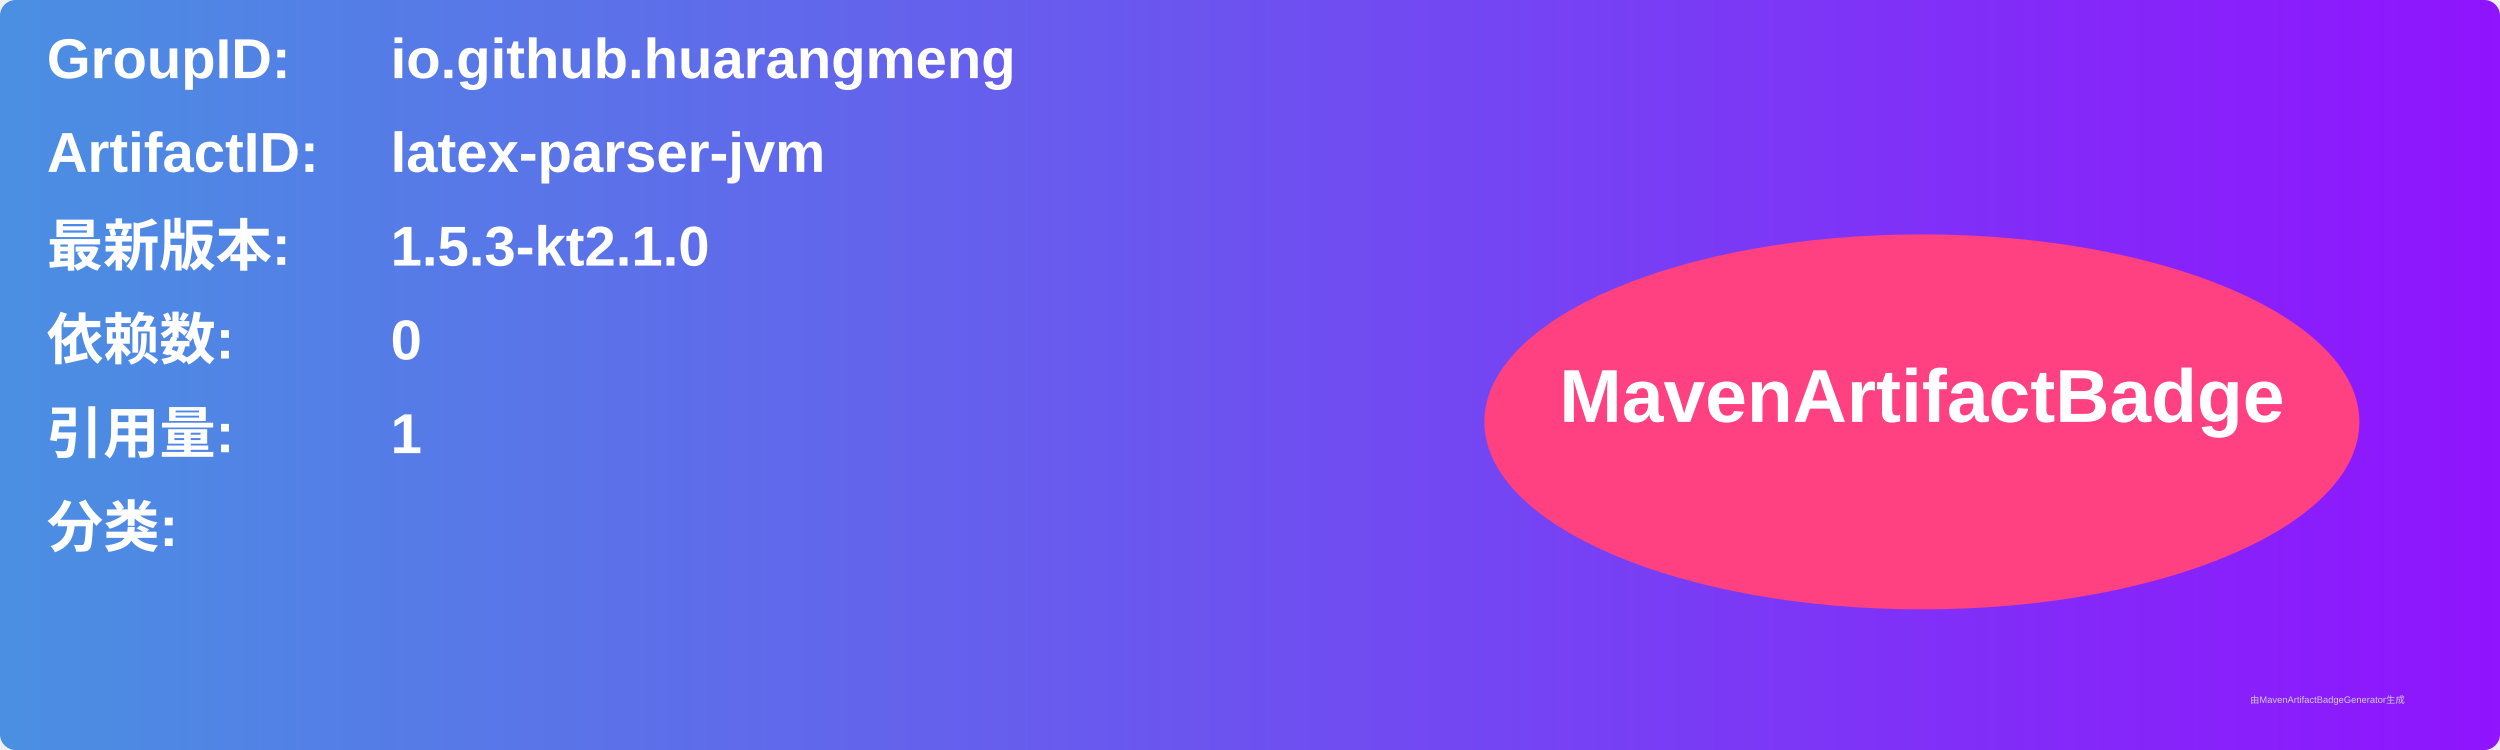
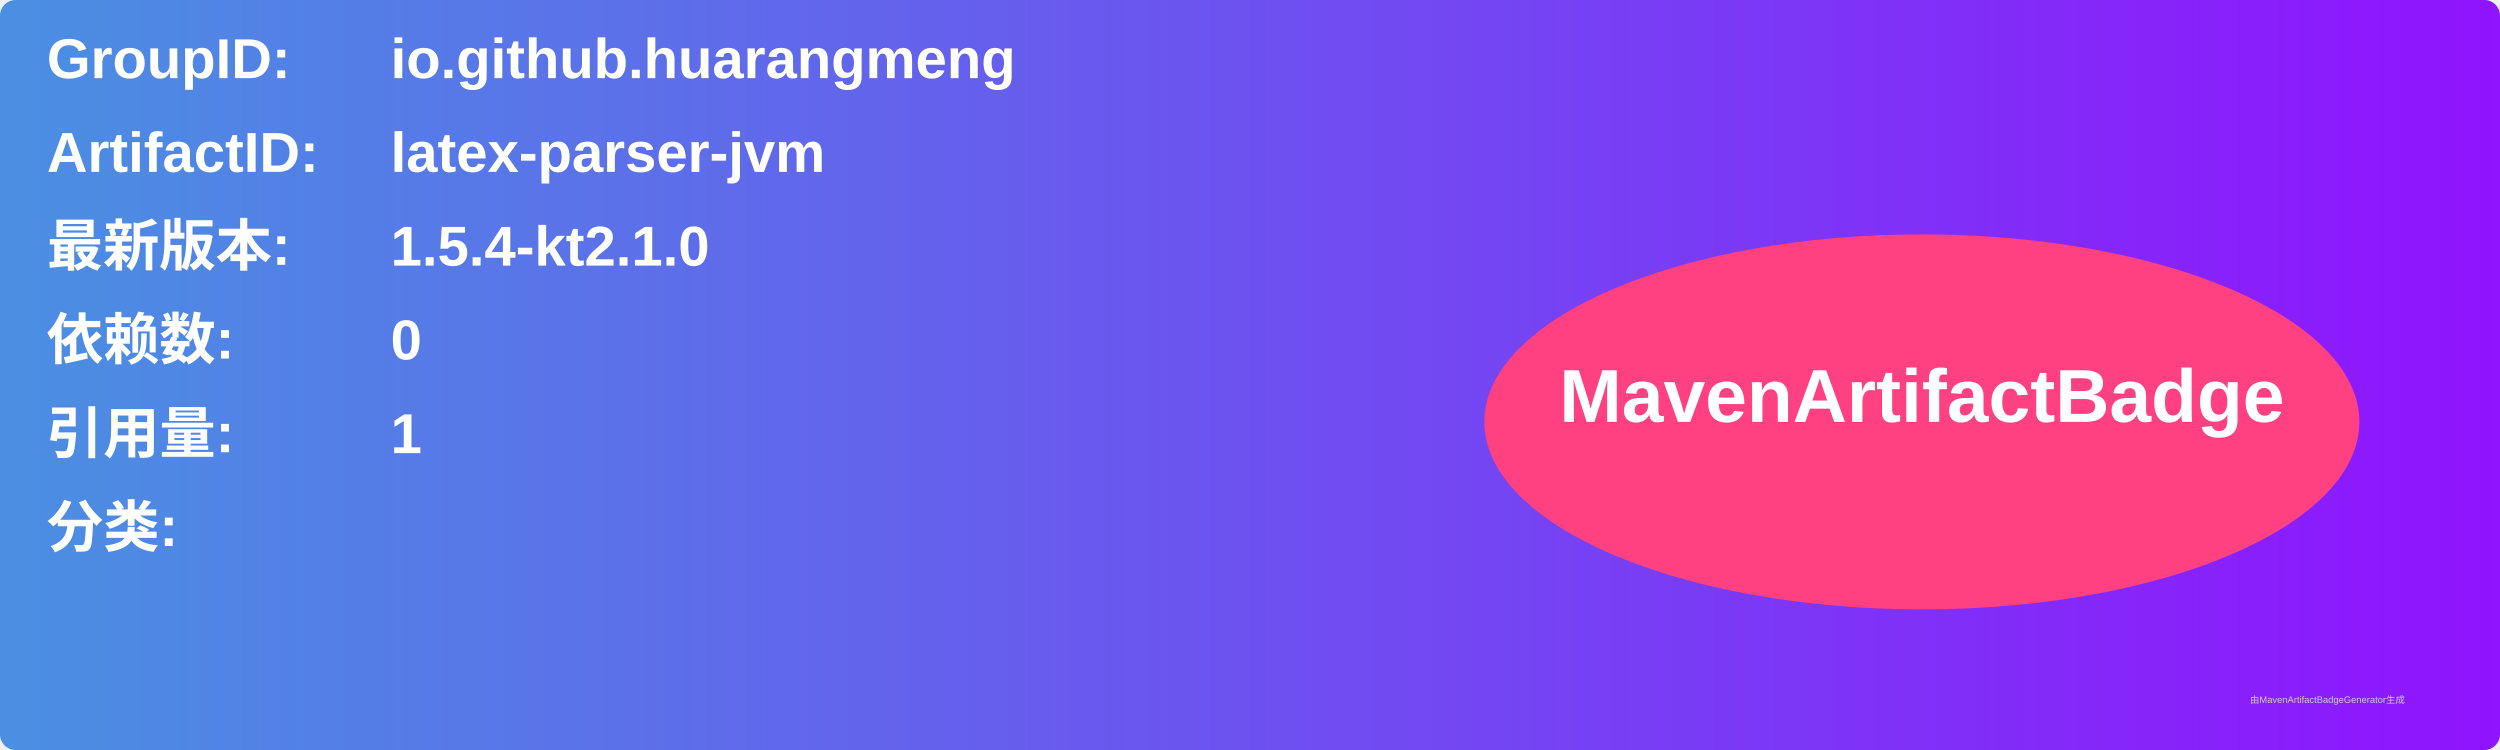
<svg xmlns="http://www.w3.org/2000/svg" width="800" height="240" viewBox="0 0 800 240">
  <linearGradient id="grad" x1="0%" y1="0%" x2="100%" y2="0%">
    <stop offset="0%" stop-color="#4a90e2" />
    <stop offset="100%" stop-color="#9013fe" />
  </linearGradient>
  <rect width="100%" height="100%" rx="5" ry="5" fill="url(#grad)" />
  <g transform="translate(15, 15)">
    <text x="0" y="10" font-family="Arial" font-size="18" fill="white" font-weight="bold" width="260">GroupID:</text>
    <text x="110" y="10" font-family="Arial" font-size="18" fill="white" font-weight="bold" width="460">io.github.huarangmeng</text>
    <text x="0" y="40" font-family="Arial" font-size="18" fill="white" font-weight="bold" width="260">ArtifactID:</text>
    <text x="110" y="40" font-family="Arial" font-size="18" fill="white" font-weight="bold" width="460">latex-parser-jvm</text>
    <text x="0" y="70" font-family="Arial" font-size="18" fill="white" font-weight="bold">最新版本:</text>
    <text x="110" y="70" font-family="Arial" font-size="18" fill="white" font-weight="bold">
-       <tspan font-weight="bold">1.5.3-kt2.1.0</tspan>
+       <tspan font-weight="bold">1.5.4-kt2.1.0</tspan>
    </text>
    <text x="0" y="100" font-family="Arial" font-size="18" fill="white" font-weight="bold">依赖数: </text>
    <text x="110" y="100" font-family="Arial" font-size="18" fill="white">
      <tspan font-weight="bold">0</tspan>
    </text>
    <text x="0" y="130" font-family="Arial" font-size="18" fill="white" font-weight="bold">引用量: </text>
    <text x="110" y="130" font-family="Arial" font-size="18" fill="white">
      <tspan font-weight="bold">1</tspan>
    </text>
    <text x="0" y="160" font-family="Arial" font-size="18" fill="white" font-weight="bold">分类:</text>
    <text x="10" y="190" font-family="Arial" font-size="10" fill="white">
      <tspan font-weight="bold" />
    </text>
    <ellipse cx="600" cy="120" rx="140" ry="60" fill="#ff4081" />
    <text x="600" y="120" text-anchor="middle" font-family="Arial" font-size="24" fill="white" font-weight="bold">MavenArtifactBadge</text>
  </g>
  <text x="720" y="225" font-family="Arial" font-size="3" fill="#d0d0d0">由MavenArtifactBadgeGenerator生成</text>
</svg>
